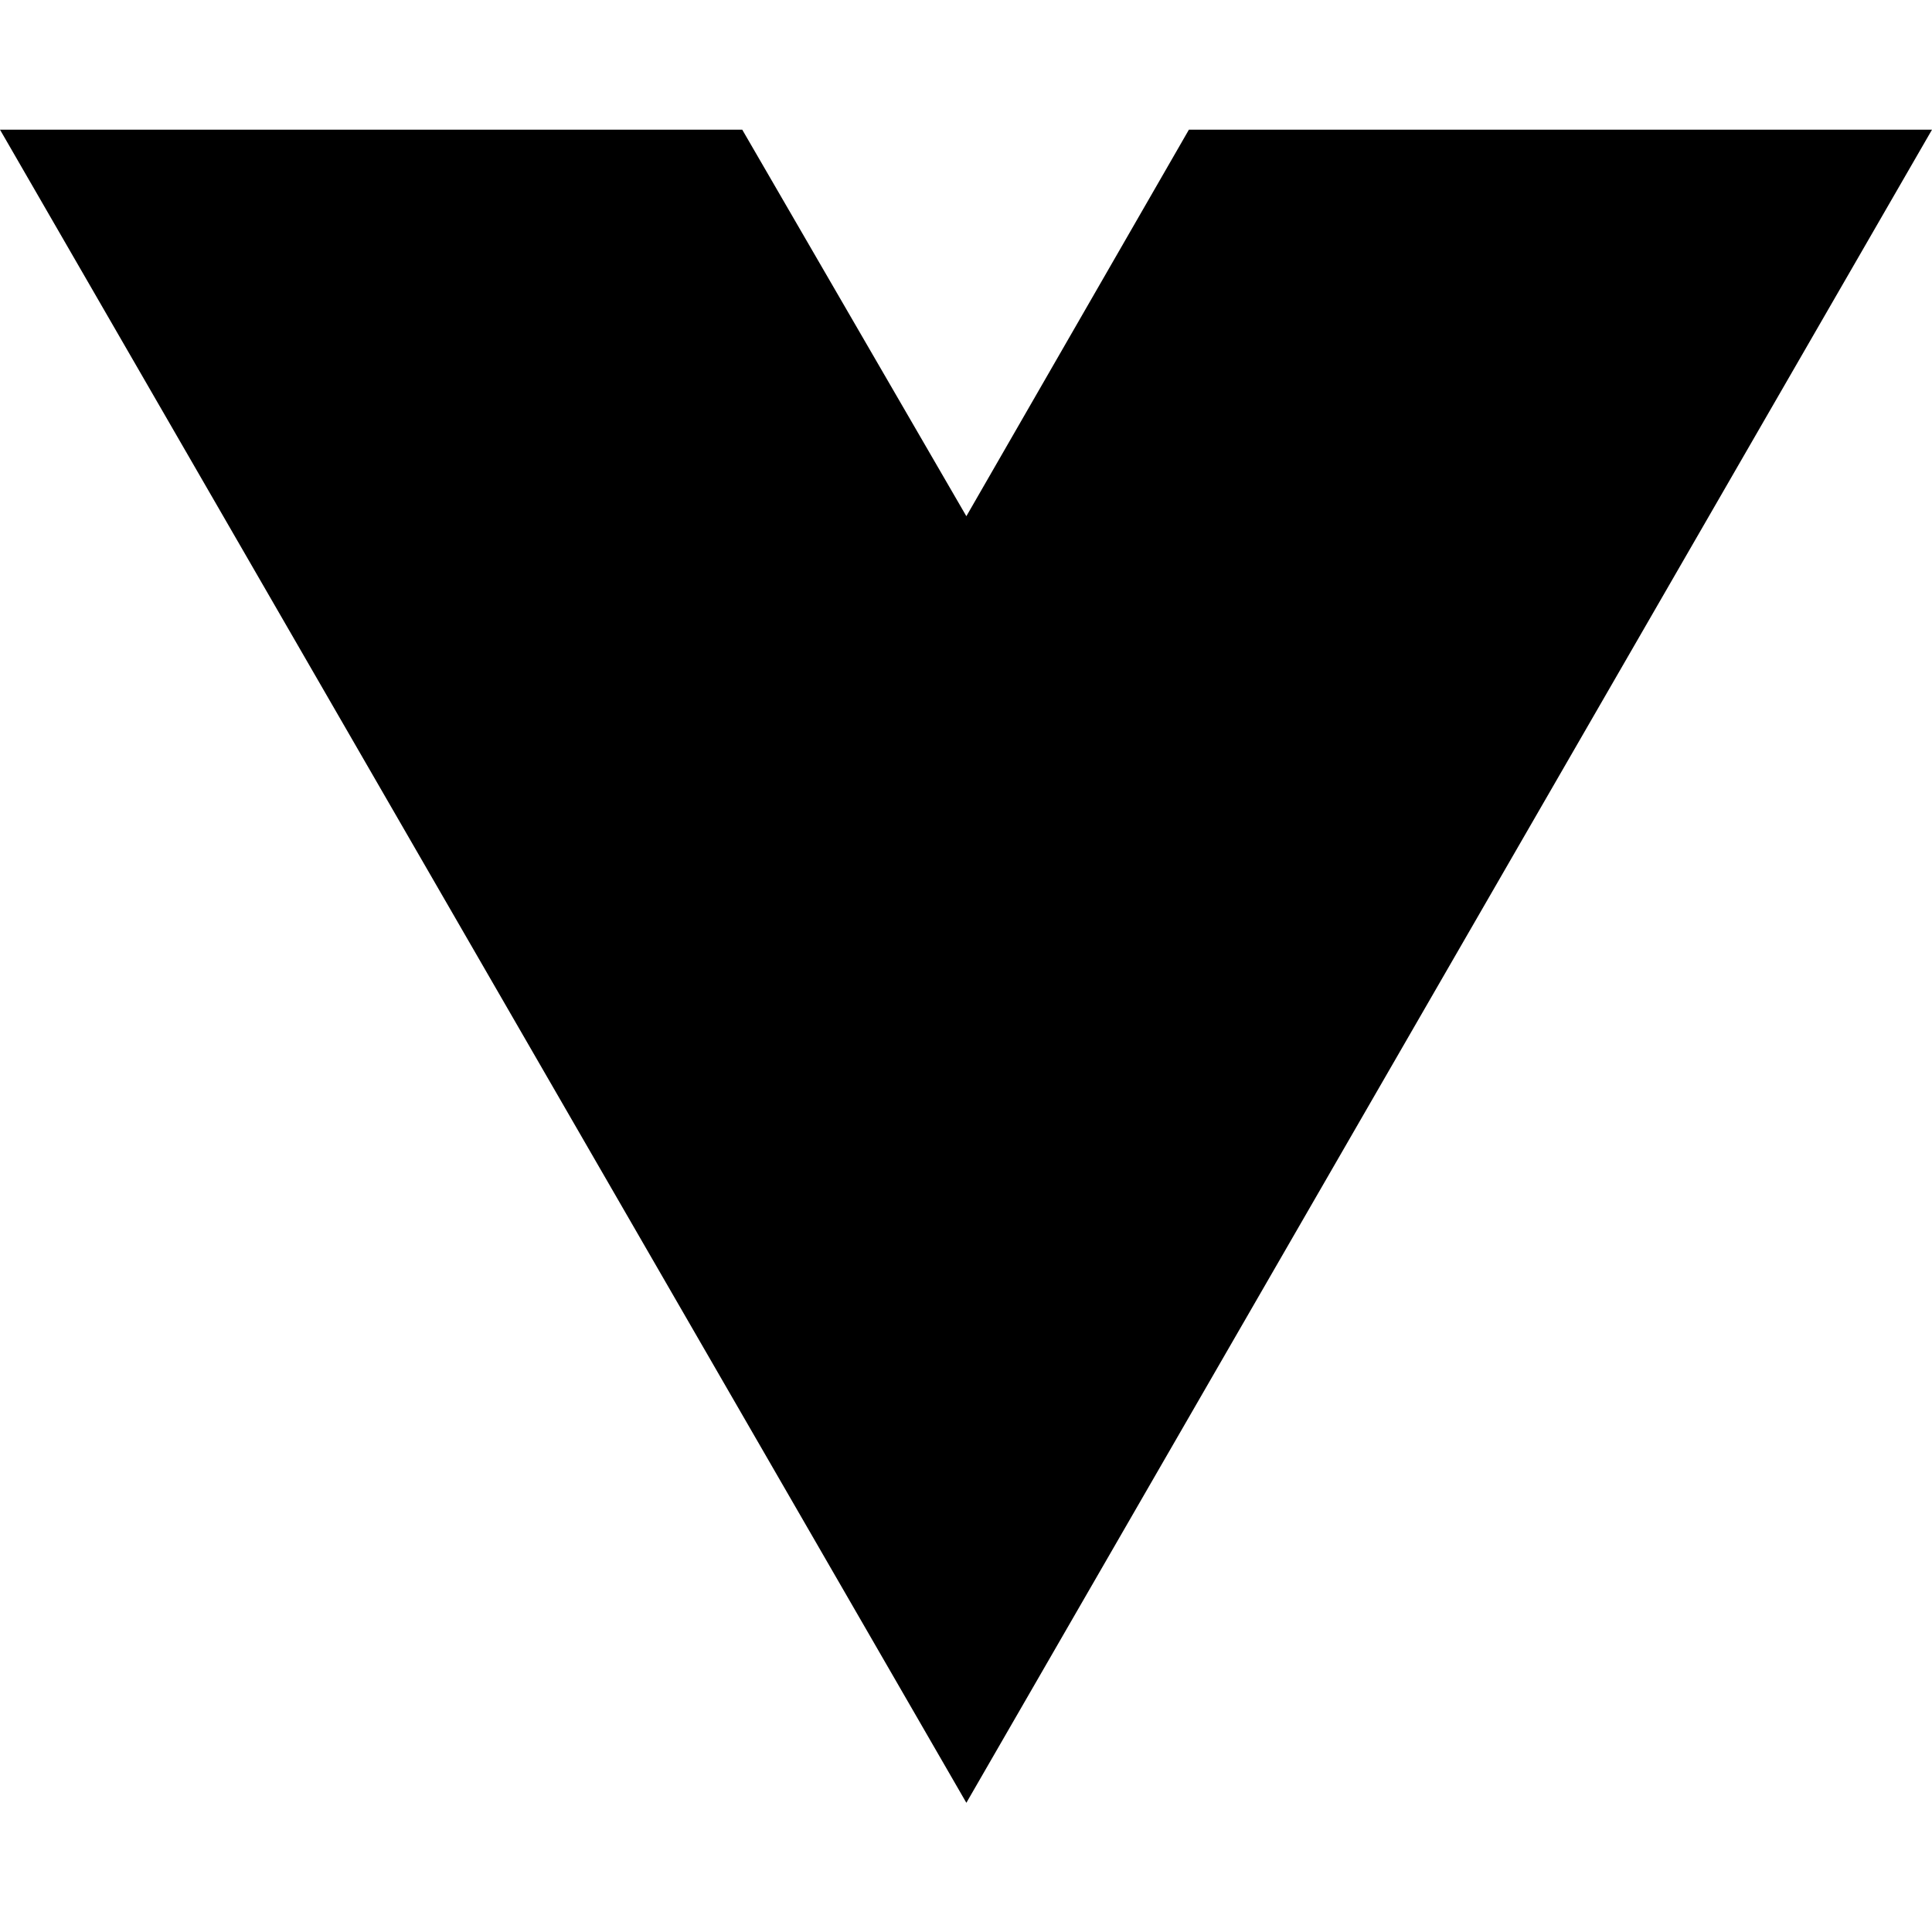
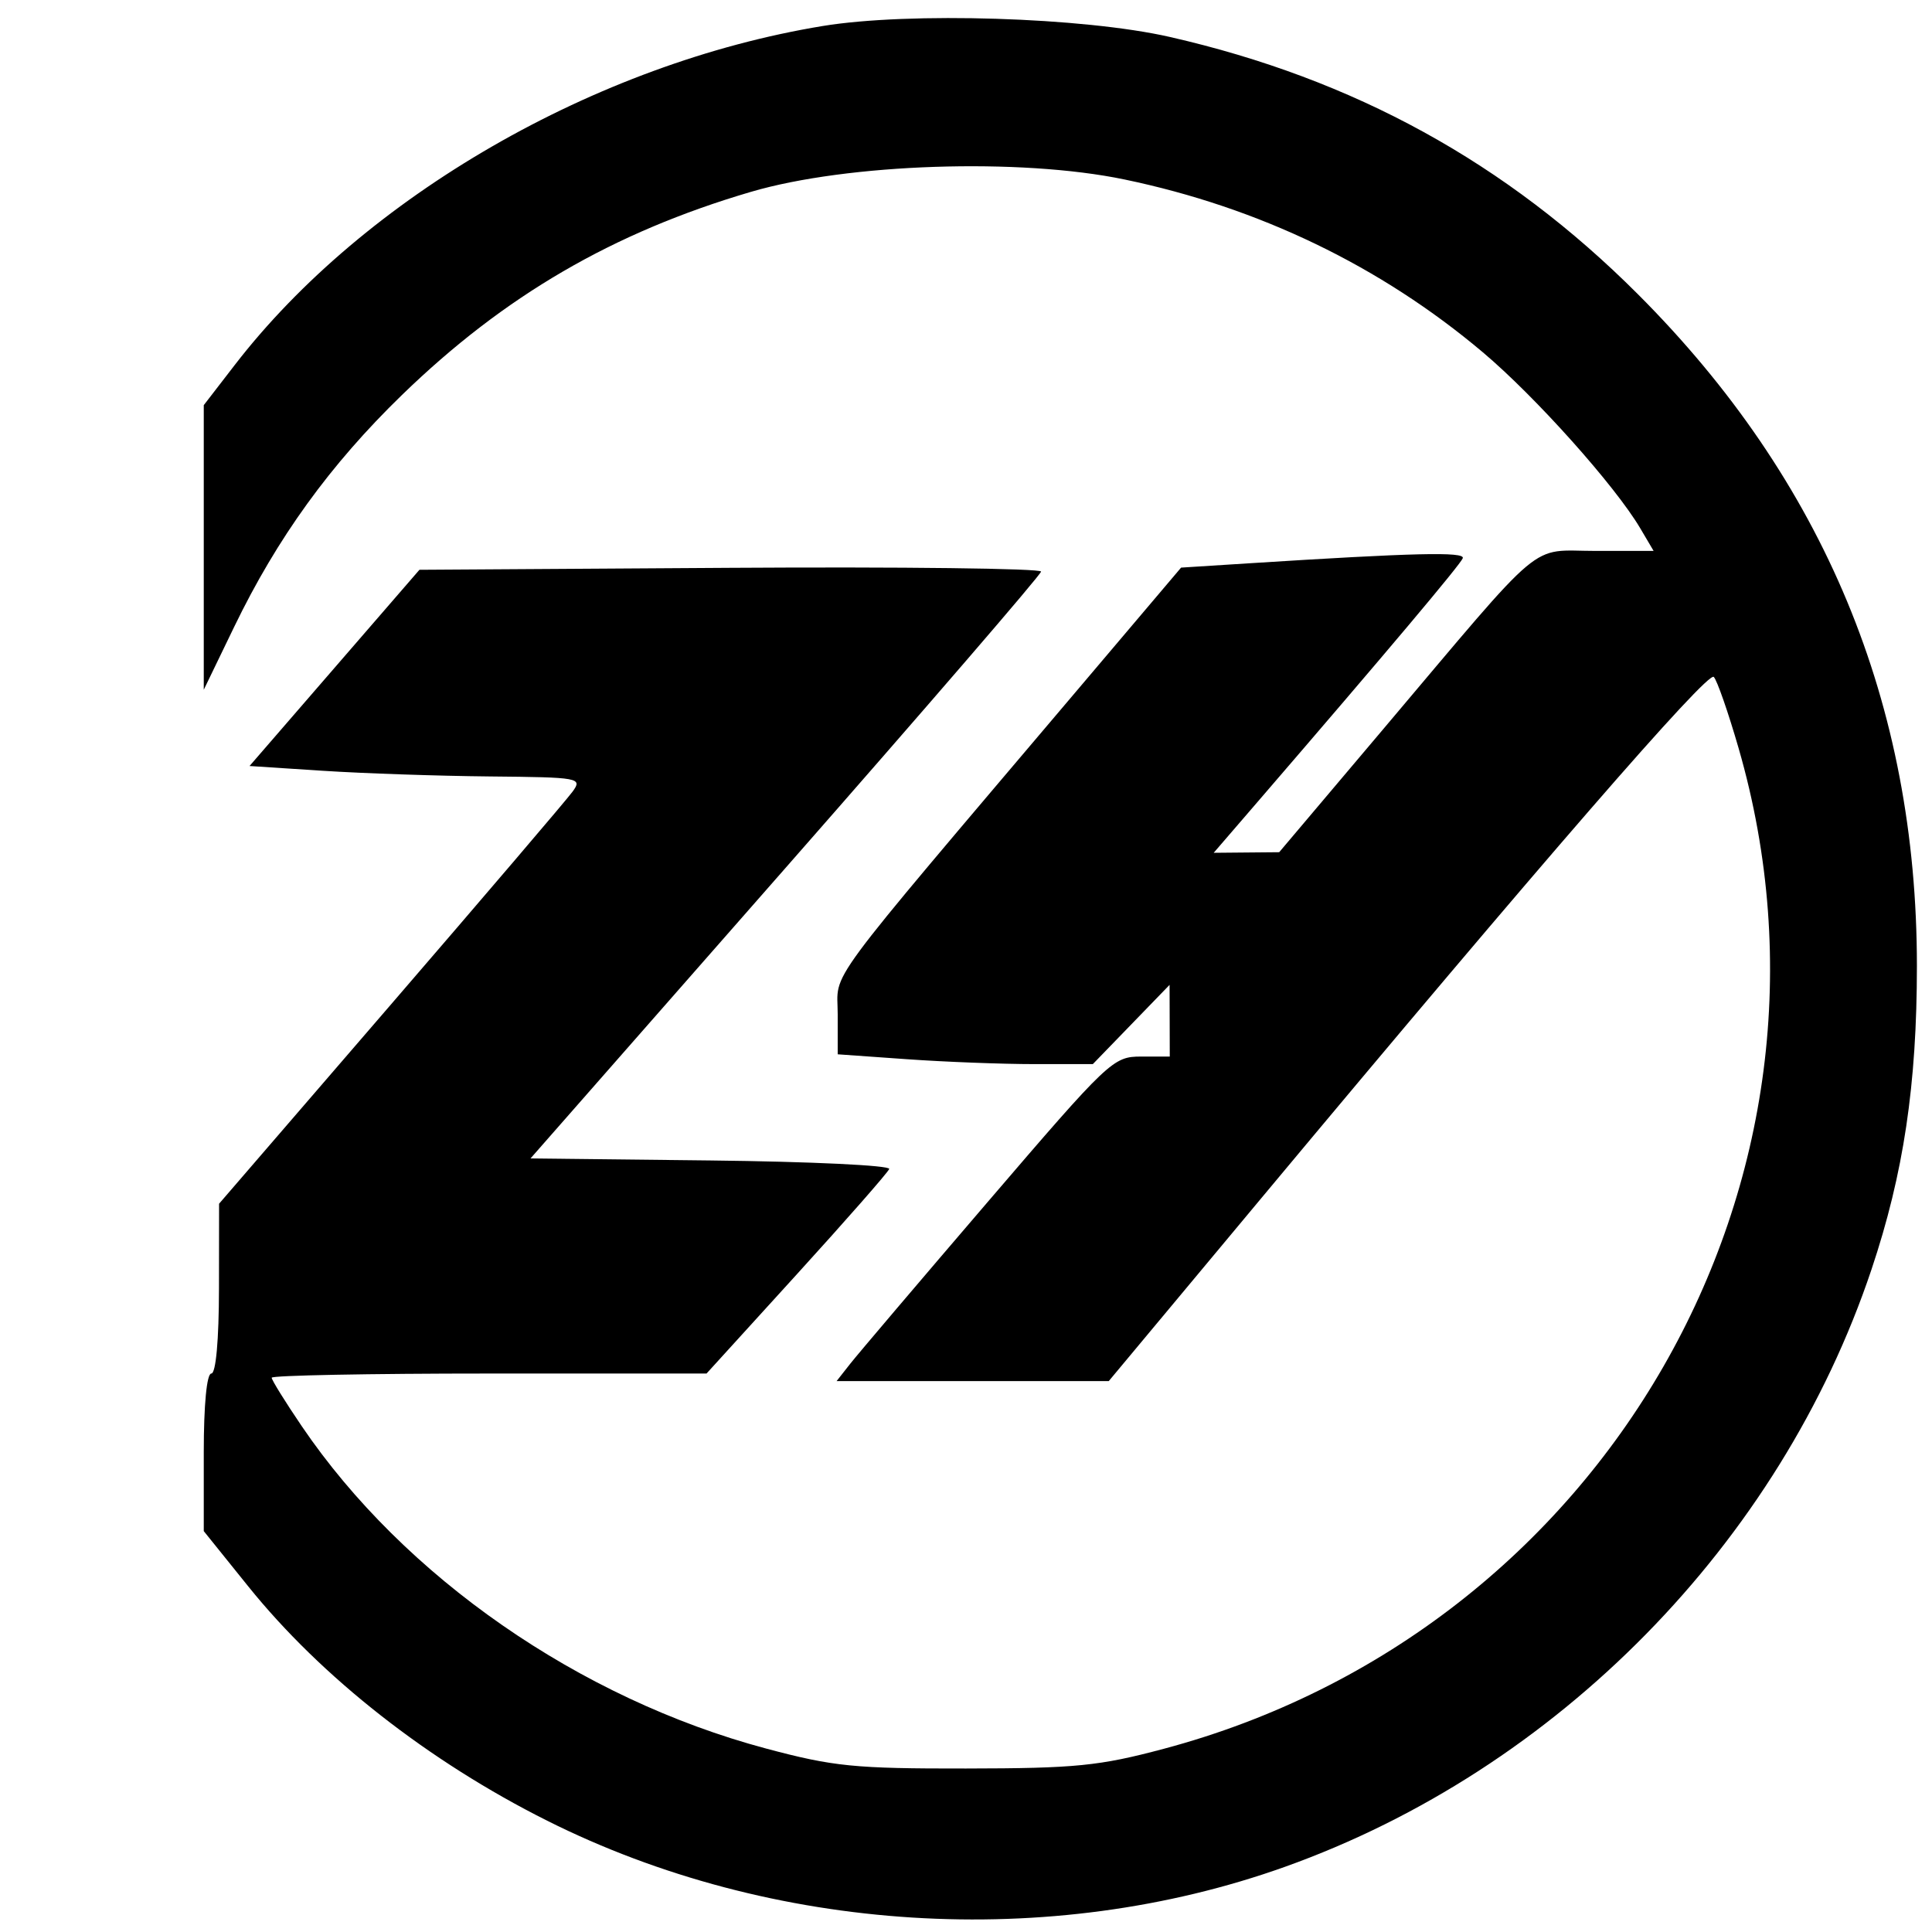
- <svg xmlns="http://www.w3.org/2000/svg" width="16" height="16" viewBox="0 0 16 16" fill="none">
-   <path d="M8.003 14.93L0 1.074H6.147L8.003 4.275L9.846 1.074H16L8.003 14.93Z" fill="black" />
+ <svg xmlns="http://www.w3.org/2000/svg" width="256" height="256" viewBox="0 0 256 256" version="1.1">
+   <path d="M 109 3.448 C 78.937 8.393, 48.323 26.046, 31.103 48.366 L 27 53.685 27 72.539 L 27 91.394 31.020 83.082 C 36.733 71.268, 43.750 61.567, 53.257 52.342 C 66.821 39.181, 81.227 30.794, 99.500 25.422 C 112.306 21.658, 135.164 20.900, 149 23.781 C 166.844 27.497, 182.935 35.257, 196.485 46.682 C 203.461 52.563, 214.007 64.356, 217.346 70.009 L 219.113 73 211.441 73 C 202.461 73, 205.160 70.735, 183.236 96.672 L 169.500 112.922 165.161 112.961 L 160.822 113 166.661 106.226 C 183.852 86.281, 193.535 74.780, 193.826 73.962 C 194.136 73.088, 187.346 73.250, 165.500 74.640 L 156.500 75.212 142.500 91.731 C 108.353 132.023, 111 128.438, 111 134.393 L 111 139.701 120.154 140.350 C 125.188 140.708, 132.794 141, 137.057 141 L 144.806 141 149.891 135.750 L 154.975 130.500 154.988 135.250 L 155 140 151.196 140 C 147.495 140, 146.949 140.517, 130.946 159.184 C 121.901 169.735, 113.680 179.410, 112.677 180.684 L 110.855 183 128.886 183 L 146.918 183 167.142 158.750 C 204.073 114.468, 226.282 88.882, 227.084 89.696 C 227.520 90.138, 229.002 94.393, 230.377 99.151 C 246.936 156.437, 212.627 216.149, 154.206 231.725 C 145.655 234.005, 142.536 234.316, 128 234.336 C 113.234 234.357, 110.449 234.079, 101.500 231.688 C 76.785 225.084, 53.552 208.956, 39.995 188.992 C 37.798 185.757, 36 182.860, 36 182.555 C 36 182.250, 48.965 182, 64.810 182 L 93.620 182 105.560 168.877 C 112.127 161.659, 117.647 155.367, 117.827 154.895 C 118.007 154.422, 107.386 153.915, 94.224 153.768 L 70.294 153.500 104.093 115 C 122.683 93.825, 137.917 76.158, 137.947 75.739 C 137.976 75.320, 119.455 75.095, 96.789 75.239 L 55.578 75.500 44.321 88.500 L 33.065 101.500 42.782 102.133 C 48.127 102.480, 58.067 102.818, 64.872 102.883 C 76.814 102.996, 77.196 103.066, 75.872 104.891 C 75.117 105.932, 64.269 118.644, 51.765 133.141 L 29.029 159.500 29.015 170.750 C 29.006 177.574, 28.607 182, 28 182 C 27.397 182, 27 186.147, 27 192.441 L 27 202.881 32.884 210.191 C 42.589 222.248, 56.771 233.367, 72.500 241.251 C 102.309 256.191, 139.093 258.496, 170.234 247.373 C 206.349 234.474, 235.844 204.442, 247.984 168.207 C 252.238 155.511, 254 143.726, 254 127.979 C 254 93.276, 241.692 63.652, 217.022 38.976 C 199.608 21.558, 179.411 10.459, 155 4.894 C 143.585 2.292, 120.451 1.565, 109 3.448" stroke="none" fill="black" fill-rule="evenodd" />
</svg>
